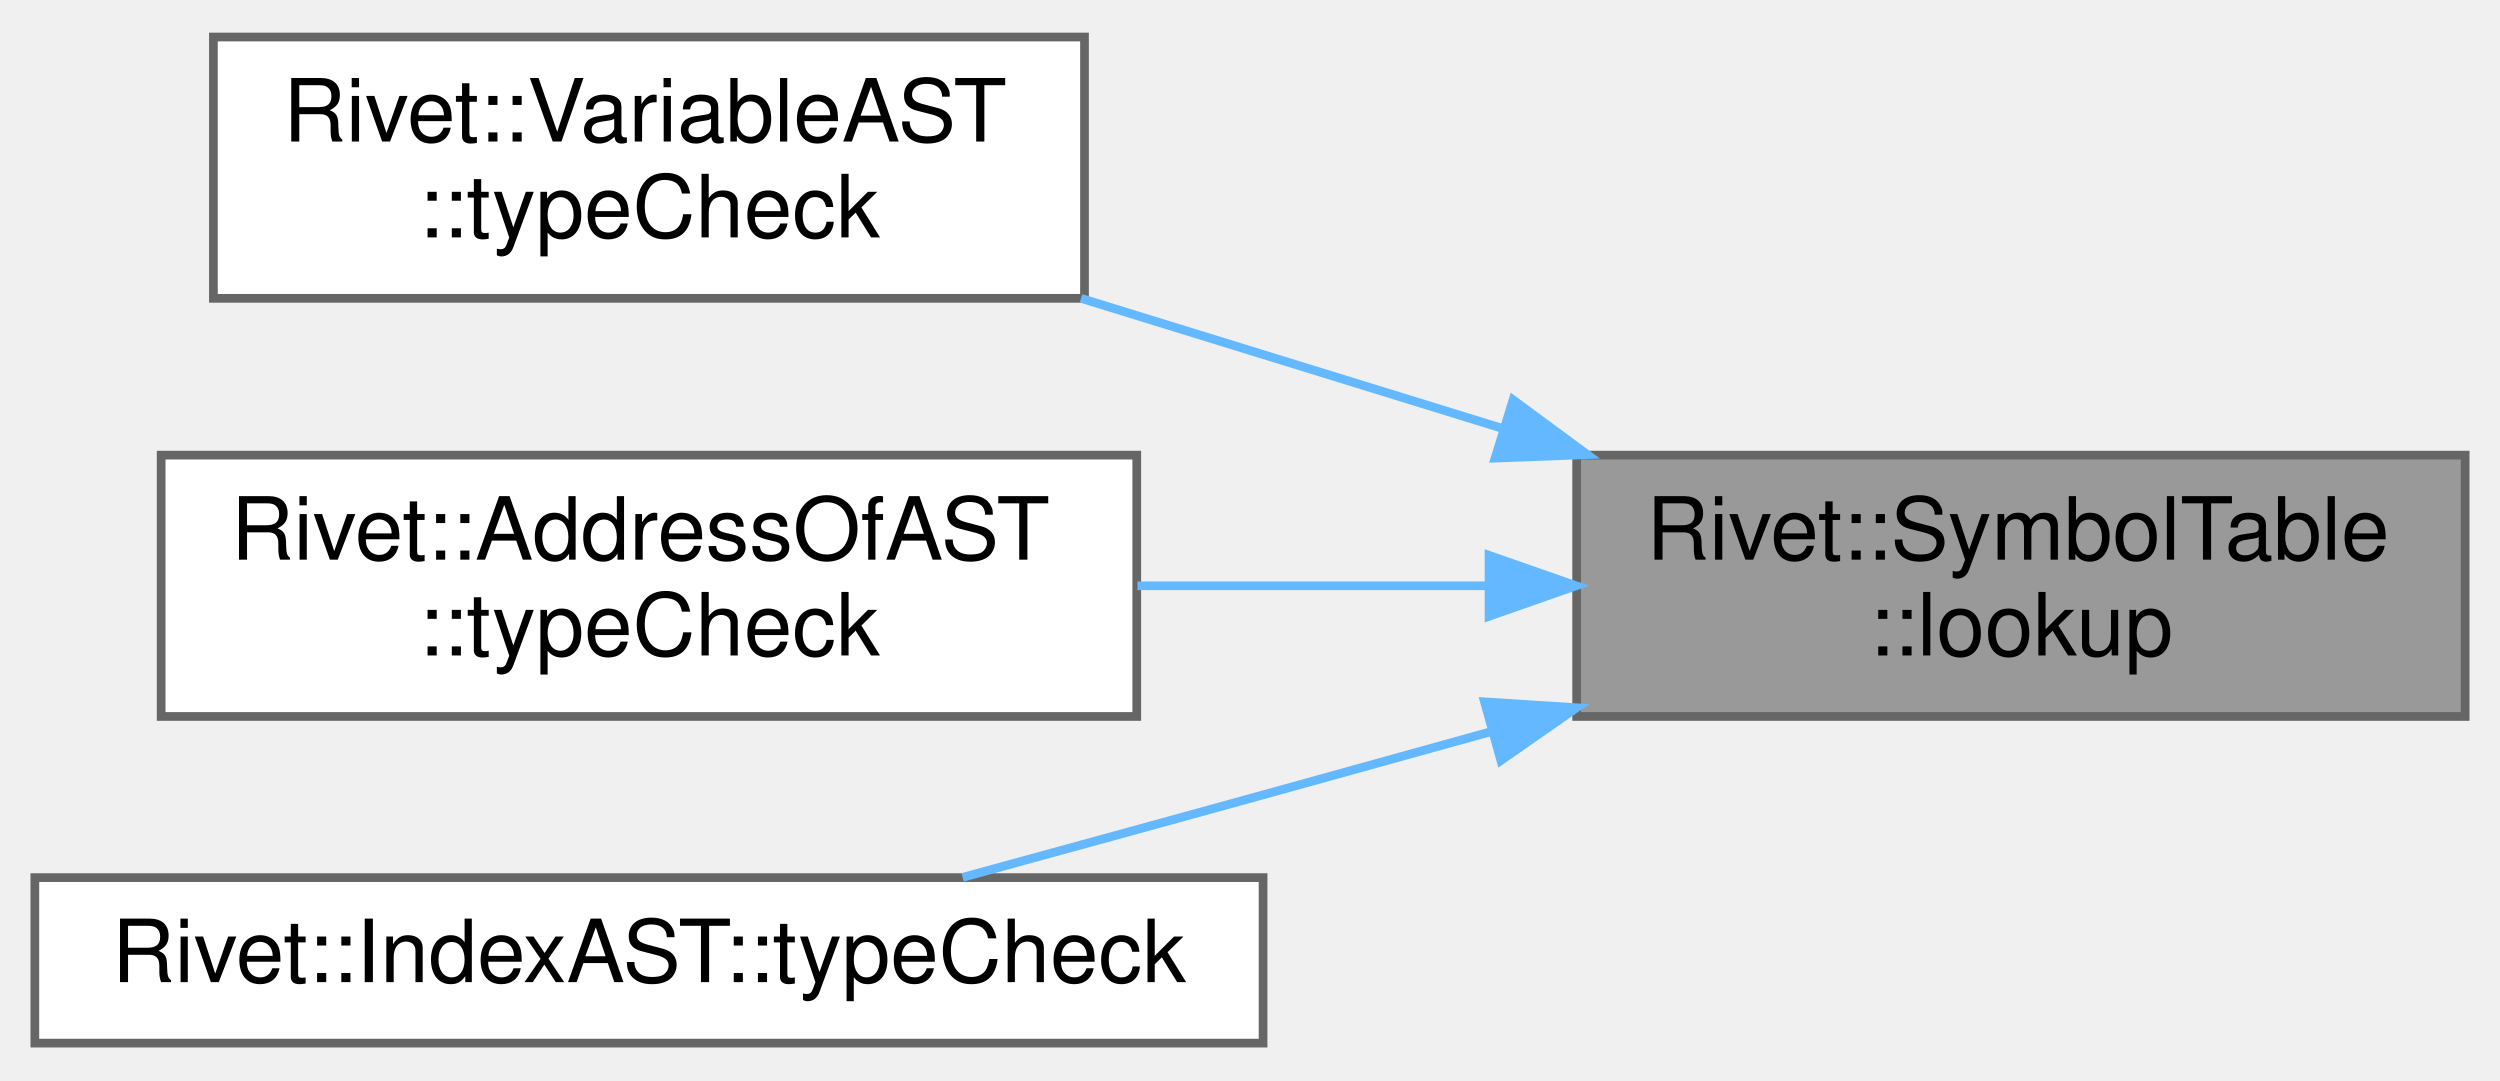
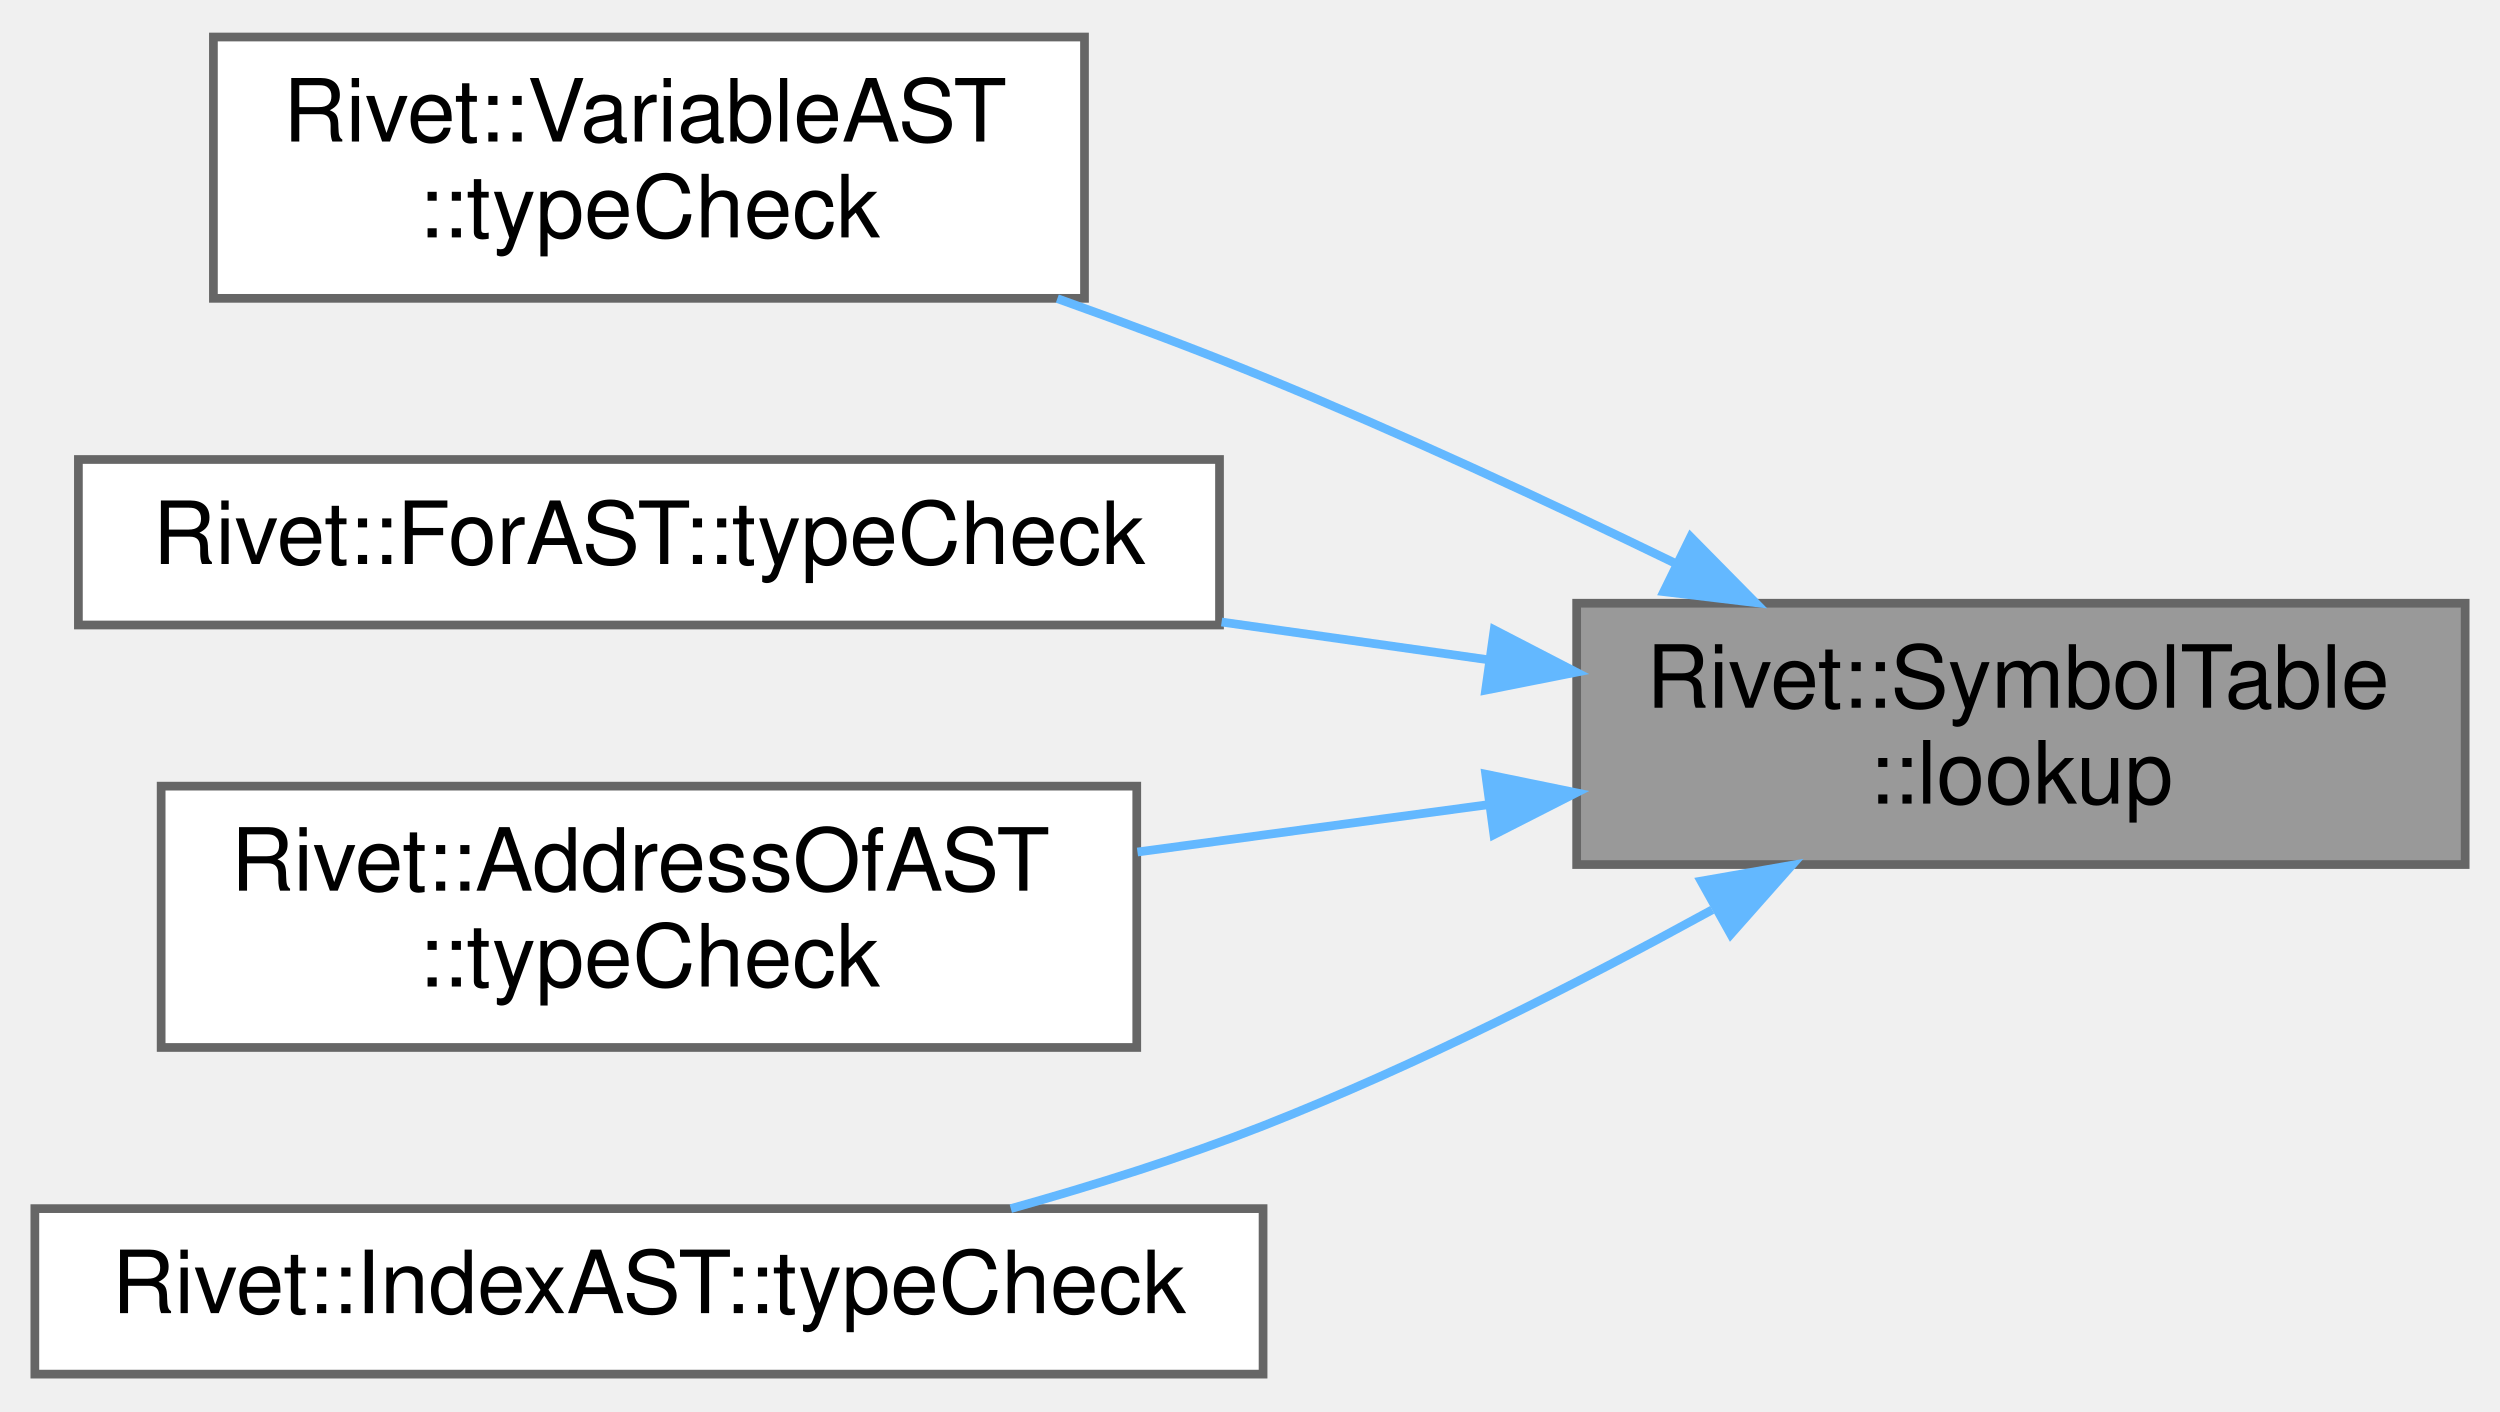
- <svg xmlns="http://www.w3.org/2000/svg" xmlns:xlink="http://www.w3.org/1999/xlink" width="287pt" height="124pt" viewBox="0.00 0.00 287.00 123.50">
-   <g id="graph0" class="graph" transform="scale(1 1) rotate(0) translate(4 119.5)">
+ <svg xmlns="http://www.w3.org/2000/svg" xmlns:xlink="http://www.w3.org/1999/xlink" width="287pt" height="162pt" viewBox="0.00 0.00 287.00 161.50">
+   <g id="graph0" class="graph" transform="scale(1 1) rotate(0) translate(4 157.5)">
    <g id="Node000001" class="node">
      <g id="a_Node000001">
        <a xlink:title="Searches for a variable traversing upward from the current scope to the global scope.">
-           <polygon fill="#999999" stroke="#666666" points="279,-67.5 177,-67.5 177,-37.5 279,-37.5 279,-67.5" />
-           <text text-anchor="start" x="185" y="-55.5" font-family="Helvetica,sans-Serif" font-size="10.00">Rivet::SymbolTable</text>
-           <text text-anchor="middle" x="228" y="-44.5" font-family="Helvetica,sans-Serif" font-size="10.00">::lookup</text>
+           <polygon fill="#999999" stroke="#666666" points="279,-88.5 177,-88.5 177,-58.5 279,-58.5 279,-88.5" />
+           <text text-anchor="start" x="185" y="-76.5" font-family="Helvetica,sans-Serif" font-size="10.00">Rivet::SymbolTable</text>
+           <text text-anchor="middle" x="228" y="-65.5" font-family="Helvetica,sans-Serif" font-size="10.00">::lookup</text>
        </a>
      </g>
    </g>
    <g id="Node000002" class="node">
      <g id="a_Node000002">
        <a xlink:href="classRivet_1_1VariableAST.html#a6441f2b99bd42de61c20d50e354f08b4" target="_top" xlink:title="Analyzes AST structure semantics like variable lifetimes, references, bounds, and typing.">
-           <polygon fill="white" stroke="#666666" points="120.5,-115.5 20.5,-115.5 20.5,-85.5 120.5,-85.5 120.5,-115.5" />
-           <text text-anchor="start" x="28.5" y="-103.5" font-family="Helvetica,sans-Serif" font-size="10.00">Rivet::VariableAST</text>
-           <text text-anchor="middle" x="70.5" y="-92.5" font-family="Helvetica,sans-Serif" font-size="10.00">::typeCheck</text>
+           <polygon fill="white" stroke="#666666" points="120.5,-153.5 20.5,-153.5 20.5,-123.5 120.5,-123.5 120.5,-153.5" />
+           <text text-anchor="start" x="28.5" y="-141.5" font-family="Helvetica,sans-Serif" font-size="10.00">Rivet::VariableAST</text>
+           <text text-anchor="middle" x="70.5" y="-130.5" font-family="Helvetica,sans-Serif" font-size="10.00">::typeCheck</text>
        </a>
      </g>
    </g>
    <g id="edge1_Node000001_Node000002" class="edge">
      <g id="a_edge1_Node000001_Node000002">
        <a xlink:title=" ">
-           <path fill="none" stroke="#63b8ff" d="M168.47,-70.57C152.53,-75.49 135.43,-80.77 120.1,-85.5" />
-           <polygon fill="#63b8ff" stroke="#63b8ff" points="169.7,-73.85 178.23,-67.56 167.64,-67.16 169.7,-73.85" />
+           <path fill="none" stroke="#63b8ff" d="M188.26,-93.11C173.61,-100.22 156.7,-108.07 141,-114.5 133.44,-117.6 125.32,-120.64 117.38,-123.47" />
+           <polygon fill="#63b8ff" stroke="#63b8ff" points="190.08,-96.11 197.52,-88.57 187,-89.83 190.08,-96.11" />
        </a>
      </g>
    </g>
    <g id="Node000003" class="node">
      <g id="a_Node000003">
+         <a xlink:href="classRivet_1_1ForAST.html#a407ea5e09d77528e935e7eab6da89ce7" target="_top" xlink:title="Analyzes AST structure semantics like variable lifetimes, references, bounds, and typing.">
+           <polygon fill="white" stroke="#666666" points="136,-105 5,-105 5,-86 136,-86 136,-105" />
+           <text text-anchor="middle" x="70.5" y="-93" font-family="Helvetica,sans-Serif" font-size="10.00">Rivet::ForAST::typeCheck</text>
+         </a>
+       </g>
+     </g>
+     <g id="edge2_Node000001_Node000003" class="edge">
+       <g id="a_edge2_Node000001_Node000003">
+         <a xlink:title=" ">
+           <path fill="none" stroke="#63b8ff" d="M167.03,-81.98C156.94,-83.41 146.44,-84.9 136.24,-86.34" />
+           <polygon fill="#63b8ff" stroke="#63b8ff" points="167.53,-85.45 176.94,-80.58 166.55,-78.52 167.53,-85.45" />
+         </a>
+       </g>
+     </g>
+     <g id="Node000004" class="node">
+       <g id="a_Node000004">
        <a xlink:href="classRivet_1_1AddressOfAST.html#a94fffef911094b721a1517979100aa1d" target="_top" xlink:title="Analyzes AST structure semantics like variable lifetimes, references, bounds, and typing.">
          <polygon fill="white" stroke="#666666" points="126.5,-67.5 14.5,-67.5 14.5,-37.5 126.5,-37.5 126.5,-67.5" />
          <text text-anchor="start" x="22.5" y="-55.5" font-family="Helvetica,sans-Serif" font-size="10.00">Rivet::AddressOfAST</text>
          <text text-anchor="middle" x="70.5" y="-44.5" font-family="Helvetica,sans-Serif" font-size="10.00">::typeCheck</text>
        </a>
      </g>
    </g>
-     <g id="edge2_Node000001_Node000003" class="edge">
-       <g id="a_edge2_Node000001_Node000003">
+     <g id="edge3_Node000001_Node000004" class="edge">
+       <g id="a_edge3_Node000001_Node000004">
        <a xlink:title=" ">
-           <path fill="none" stroke="#63b8ff" d="M166.56,-52.5C153.39,-52.5 139.53,-52.5 126.58,-52.5" />
-           <polygon fill="#63b8ff" stroke="#63b8ff" points="166.94,-56 176.94,-52.5 166.94,-49 166.94,-56" />
+           <path fill="none" stroke="#63b8ff" d="M166.95,-65.39C153.67,-63.6 139.65,-61.7 126.58,-59.94" />
+           <polygon fill="#63b8ff" stroke="#63b8ff" points="166.56,-68.87 176.94,-66.74 167.5,-61.93 166.56,-68.87" />
        </a>
      </g>
    </g>
-     <g id="Node000004" class="node">
-       <g id="a_Node000004">
+     <g id="Node000005" class="node">
+       <g id="a_Node000005">
        <a xlink:href="classRivet_1_1IndexAST.html#abe6c5d6d32c9708506a7274956533fc4" target="_top" xlink:title="Analyzes AST structure semantics like variable lifetimes, references, bounds, and typing.">
          <polygon fill="white" stroke="#666666" points="141,-19 0,-19 0,0 141,0 141,-19" />
          <text text-anchor="middle" x="70.5" y="-7" font-family="Helvetica,sans-Serif" font-size="10.00">Rivet::IndexAST::typeCheck</text>
        </a>
      </g>
    </g>
-     <g id="edge3_Node000001_Node000004" class="edge">
-       <g id="a_edge3_Node000001_Node000004">
+     <g id="edge4_Node000001_Node000005" class="edge">
+       <g id="a_edge4_Node000001_Node000005">
        <a xlink:title=" ">
-           <path fill="none" stroke="#63b8ff" d="M167.18,-35.76C158.4,-33.32 149.47,-30.84 141,-28.5 129.79,-25.4 117.55,-22.05 106.51,-19.03" />
-           <polygon fill="#63b8ff" stroke="#63b8ff" points="166.42,-39.18 176.99,-38.5 168.3,-32.44 166.42,-39.18" />
+           <path fill="none" stroke="#63b8ff" d="M192.57,-53.31C177.15,-44.85 158.53,-35.39 141,-28.5 131.8,-24.89 121.66,-21.69 112.04,-19" />
+           <polygon fill="#63b8ff" stroke="#63b8ff" points="191.28,-56.6 201.71,-58.42 194.69,-50.49 191.28,-56.6" />
        </a>
      </g>
    </g>
  </g>
</svg>
